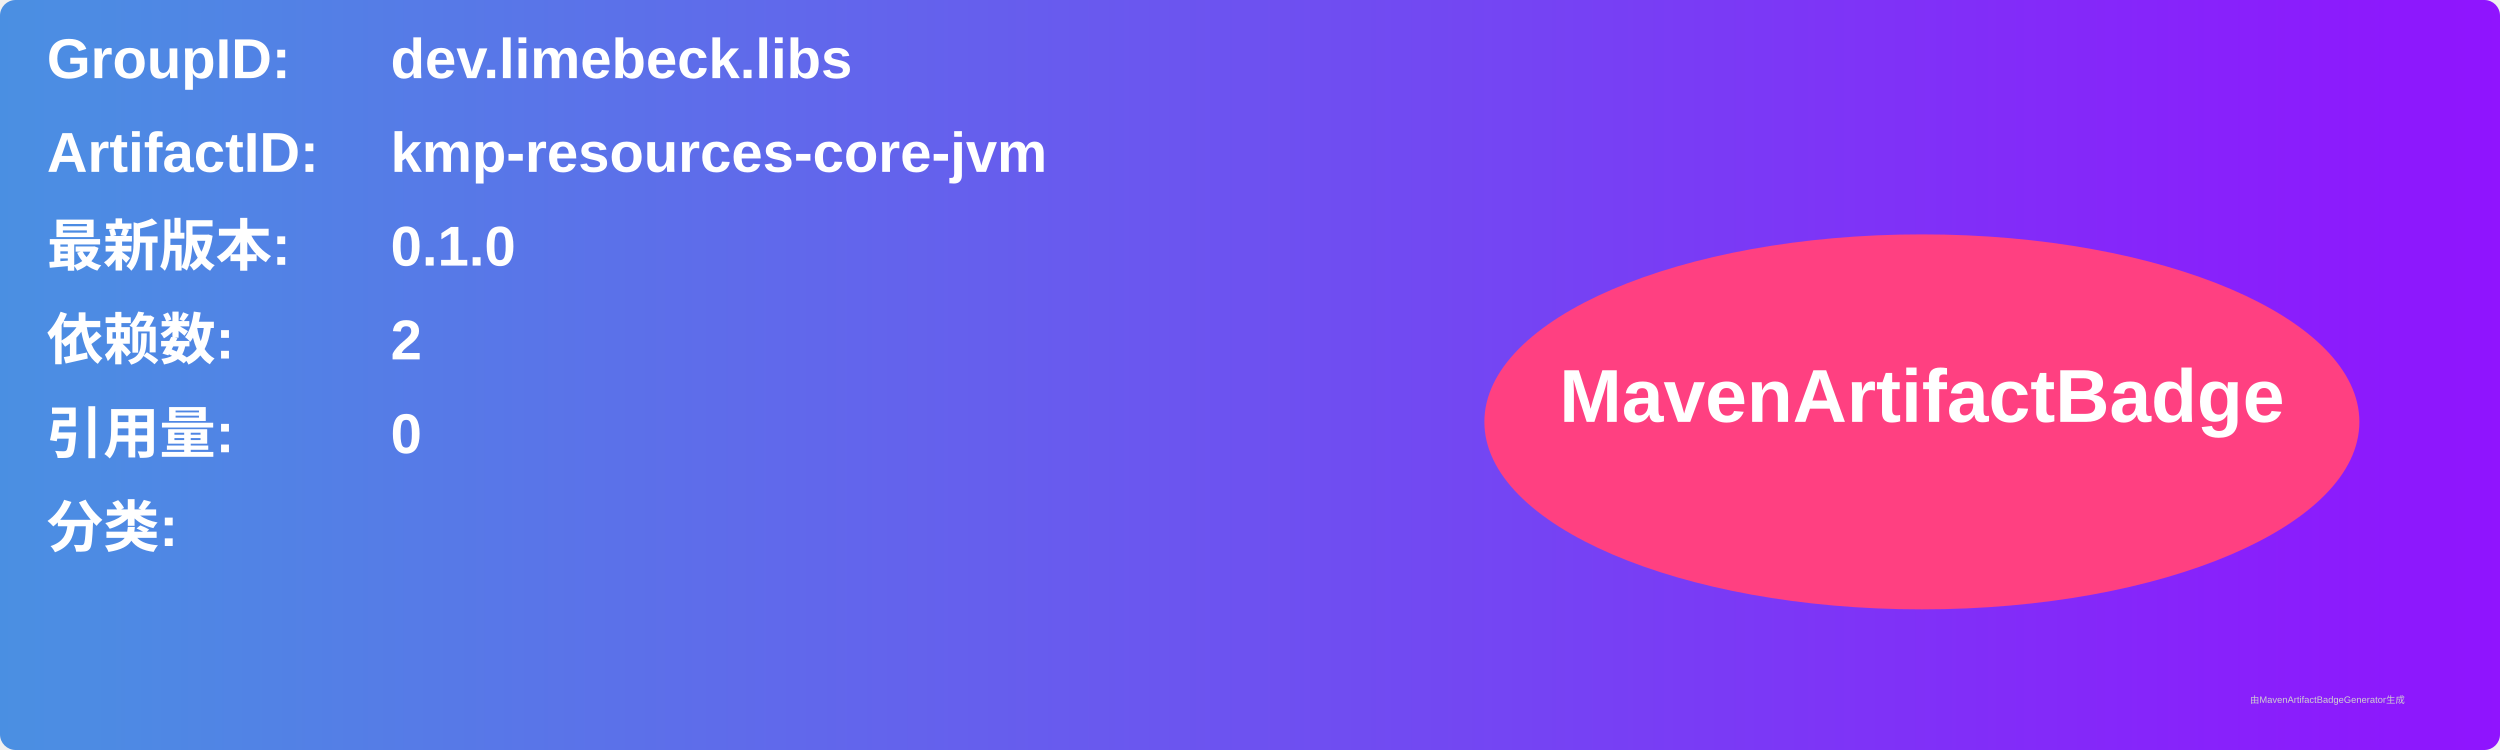
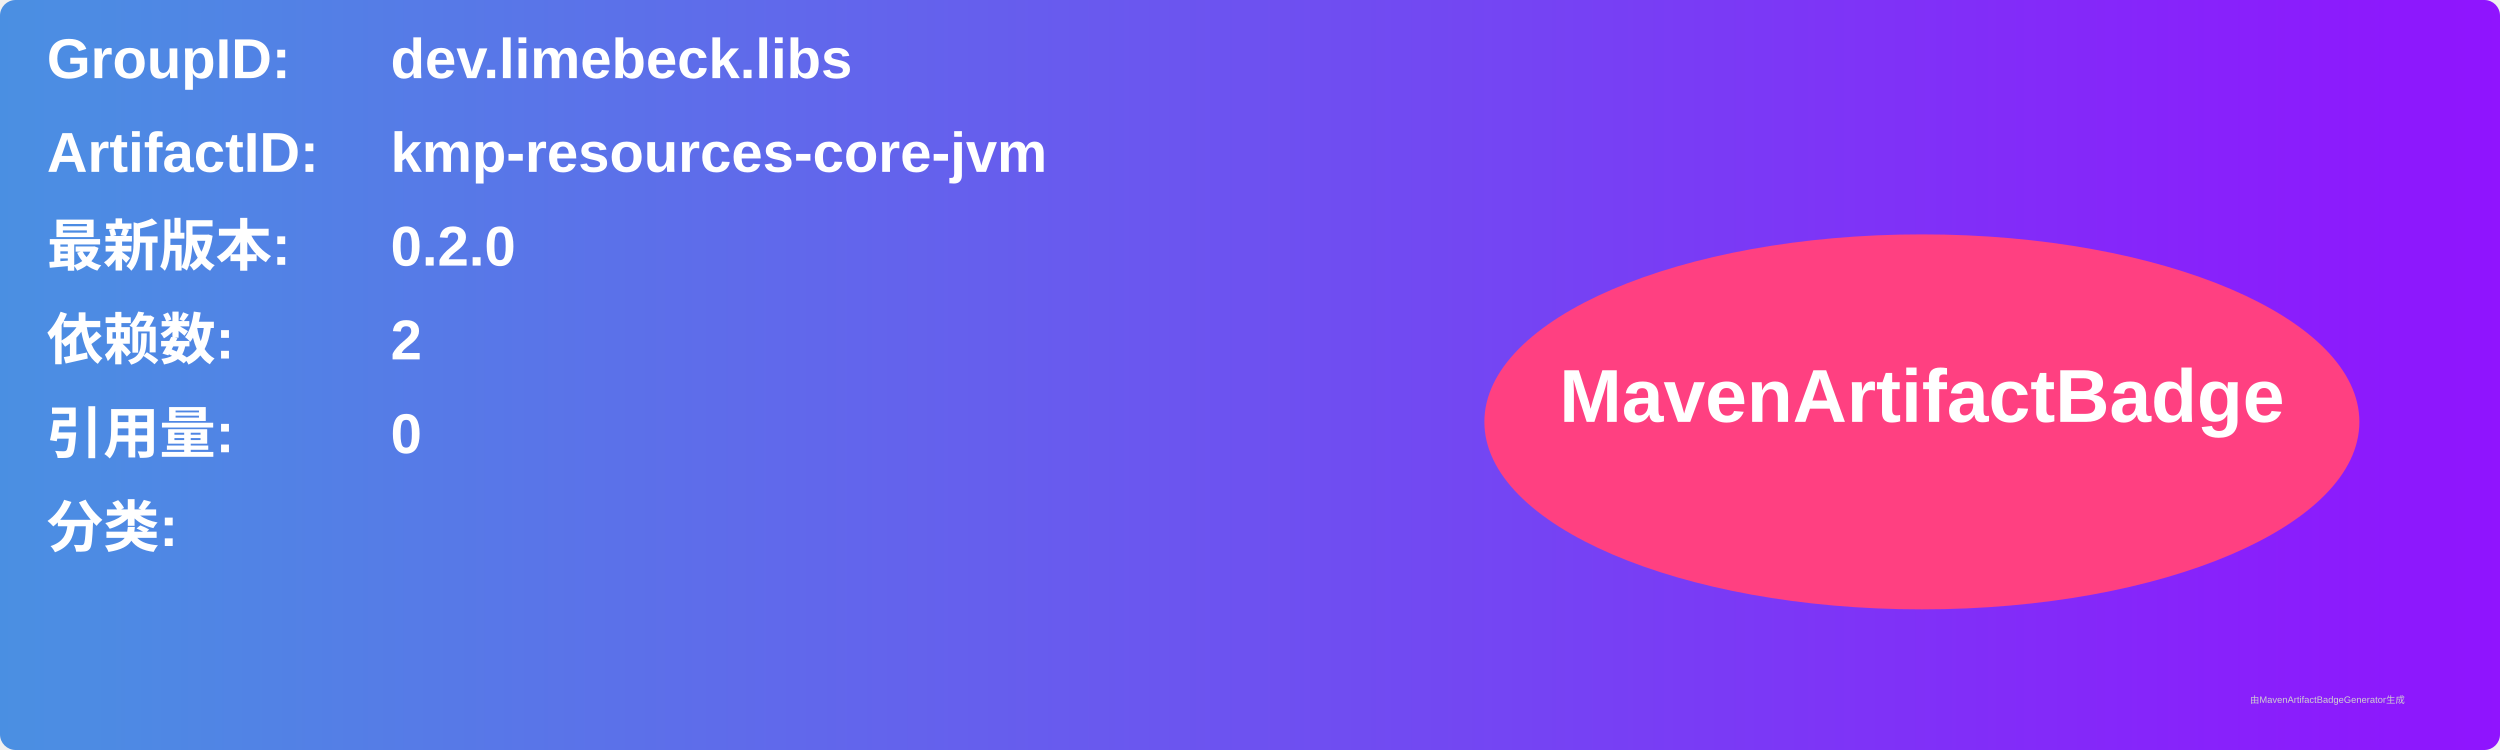
<svg xmlns="http://www.w3.org/2000/svg" width="800" height="240" viewBox="0 0 800 240">
  <linearGradient id="grad" x1="0%" y1="0%" x2="100%" y2="0%">
    <stop offset="0%" stop-color="#4a90e2" />
    <stop offset="100%" stop-color="#9013fe" />
  </linearGradient>
  <rect width="100%" height="100%" rx="5" ry="5" fill="url(#grad)" />
  <g transform="translate(15, 15)">
    <text x="0" y="10" font-family="Arial" font-size="18" fill="white" font-weight="bold" width="260">GroupID:</text>
    <text x="110" y="10" font-family="Arial" font-size="18" fill="white" font-weight="bold" width="460">dev.limebeck.libs</text>
    <text x="0" y="40" font-family="Arial" font-size="18" fill="white" font-weight="bold" width="260">ArtifactID:</text>
    <text x="110" y="40" font-family="Arial" font-size="18" fill="white" font-weight="bold" width="460">kmp-resources-core-jvm</text>
    <text x="0" y="70" font-family="Arial" font-size="18" fill="white" font-weight="bold">最新版本:</text>
    <text x="110" y="70" font-family="Arial" font-size="18" fill="white" font-weight="bold">
-       <tspan font-weight="bold">0.1.0</tspan>
+       <tspan font-weight="bold">0.2.0</tspan>
    </text>
    <text x="0" y="100" font-family="Arial" font-size="18" fill="white" font-weight="bold">依赖数: </text>
    <text x="110" y="100" font-family="Arial" font-size="18" fill="white">
      <tspan font-weight="bold">2</tspan>
    </text>
    <text x="0" y="130" font-family="Arial" font-size="18" fill="white" font-weight="bold">引用量: </text>
    <text x="110" y="130" font-family="Arial" font-size="18" fill="white">
      <tspan font-weight="bold">0</tspan>
    </text>
    <text x="0" y="160" font-family="Arial" font-size="18" fill="white" font-weight="bold">分类:</text>
    <text x="10" y="190" font-family="Arial" font-size="10" fill="white">
      <tspan font-weight="bold" />
    </text>
    <ellipse cx="600" cy="120" rx="140" ry="60" fill="#ff4081" />
    <text x="600" y="120" text-anchor="middle" font-family="Arial" font-size="24" fill="white" font-weight="bold">MavenArtifactBadge</text>
  </g>
  <text x="720" y="225" font-family="Arial" font-size="3" fill="#d0d0d0">由MavenArtifactBadgeGenerator生成</text>
</svg>
